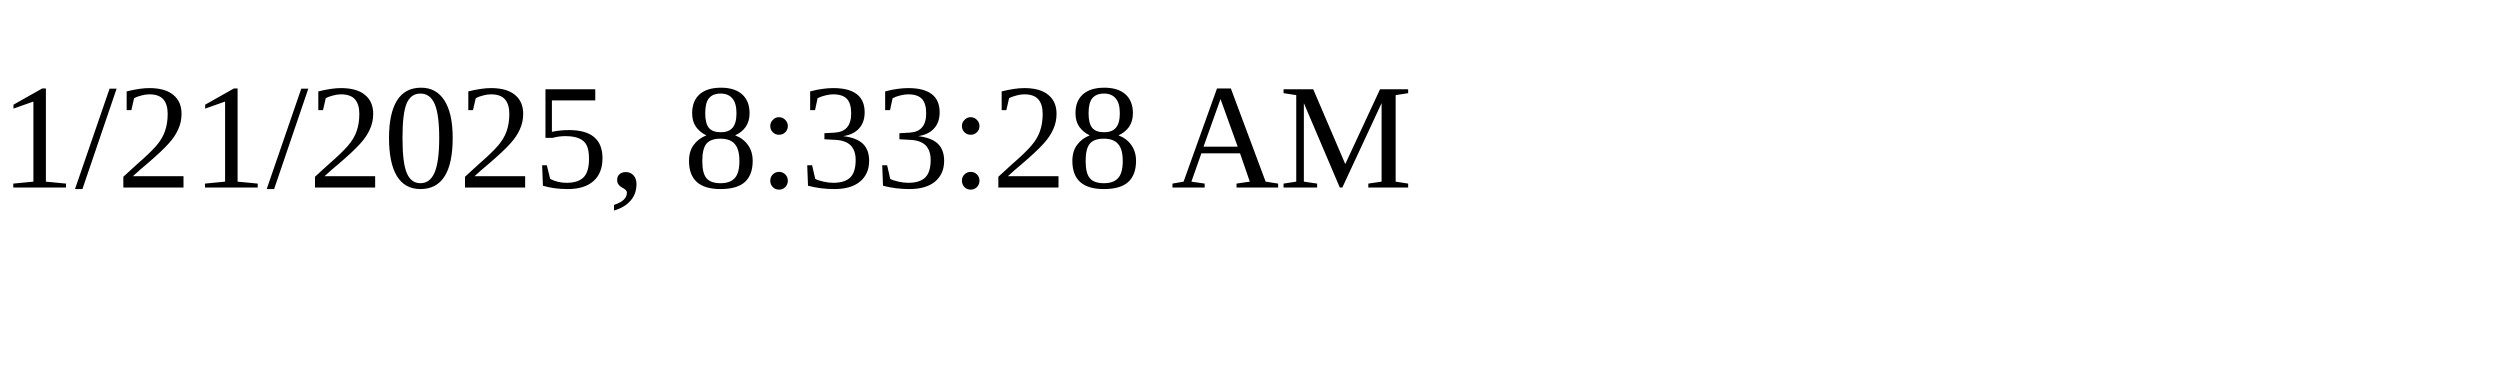
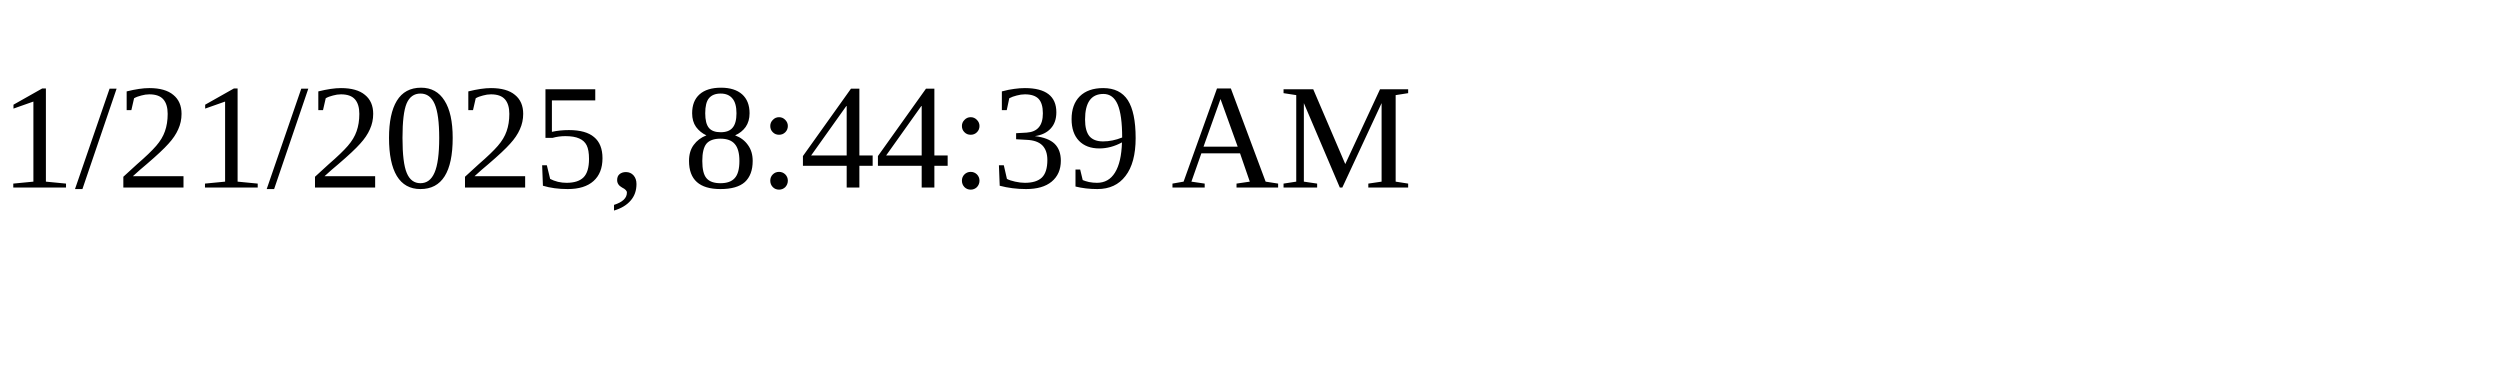
<svg xmlns="http://www.w3.org/2000/svg" height="30" width="200">
-   <text x="0" y="15">1/21/2025, 8:33:28 AM</text>
+   <text x="0" y="15">1/21/2025, 8:44:39 AM</text>
</svg>
